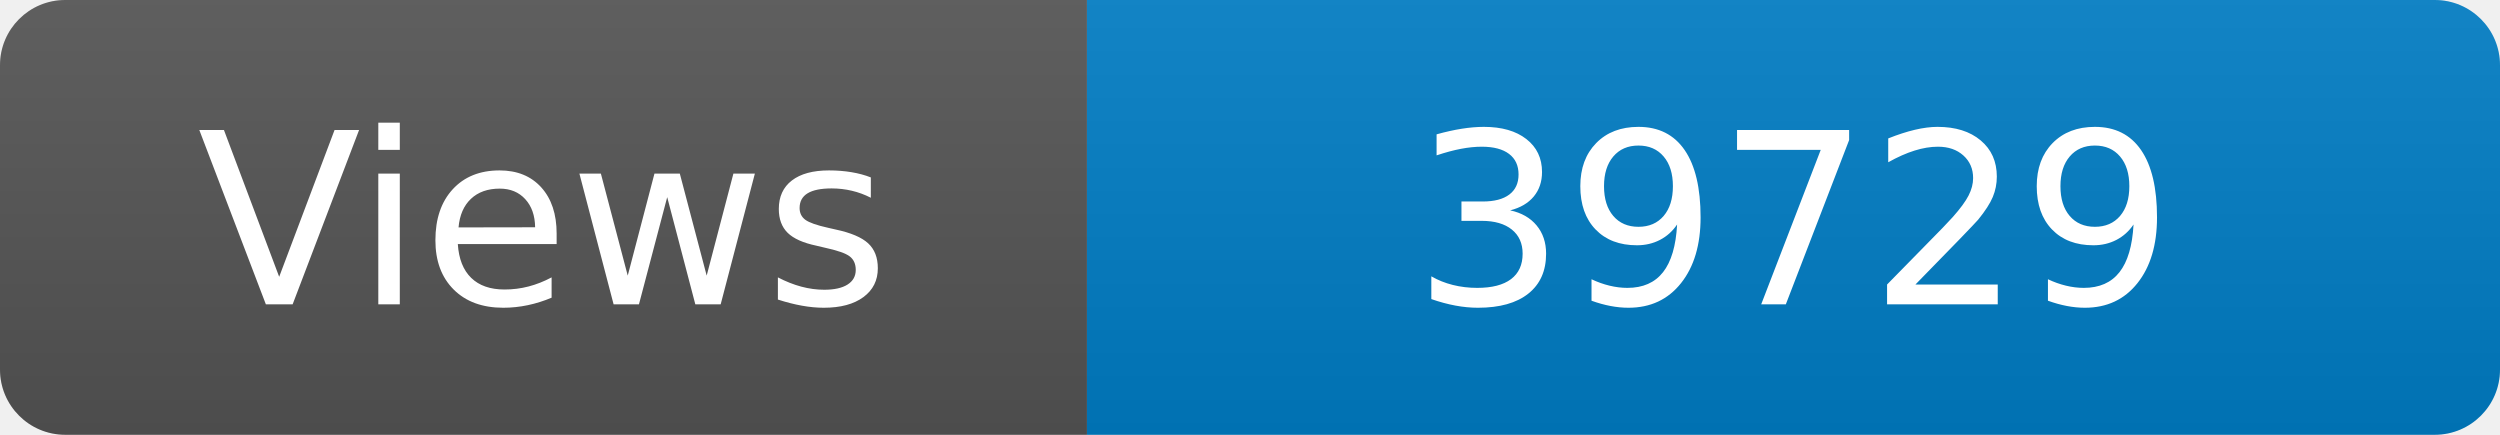
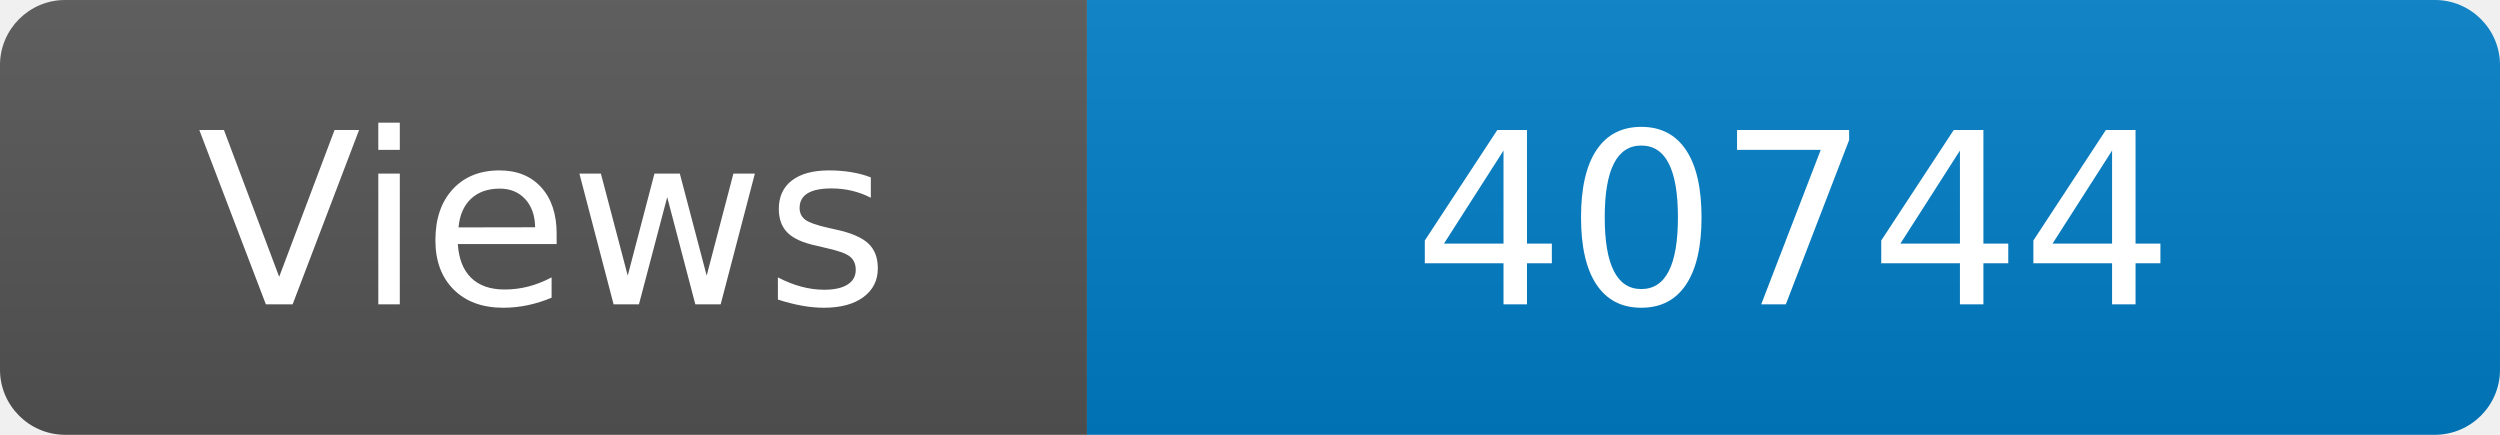
<svg xmlns="http://www.w3.org/2000/svg" width="115" height="20" role="img" aria-label="Maintained?: yes">
  <linearGradient id="s" x2="0" y2="100%">
    <stop offset="0" stop-color="#bbb" stop-opacity=".1" />
    <stop offset="1" stop-opacity=".1" />
  </linearGradient>
  <clipPath id="r">
    <rect width="115" height="20" rx="3" fill="#fff" />
  </clipPath>
  <g clip-path="url(#r)">
    <rect width="50" height="20" fill="#555" />
    <rect x="50" width="160" height="20" fill="#007ec6" />
    <rect width="115" height="20" fill="url(#s)" />
  </g>
  <g fill="#fff" text-anchor="middle" font-family="Verdana,Geneva,DejaVu Sans,sans-serif" font-size="110">
    <text x="250" y="140" transform="scale(.1)" fill="#fff">Views</text>
-     <text x="825" y="140" transform="scale(.1)" fill="#fff">39729</text>
+     <text x="825" y="140" transform="scale(.1)" fill="#fff">40744</text>
  </g>
</svg>
